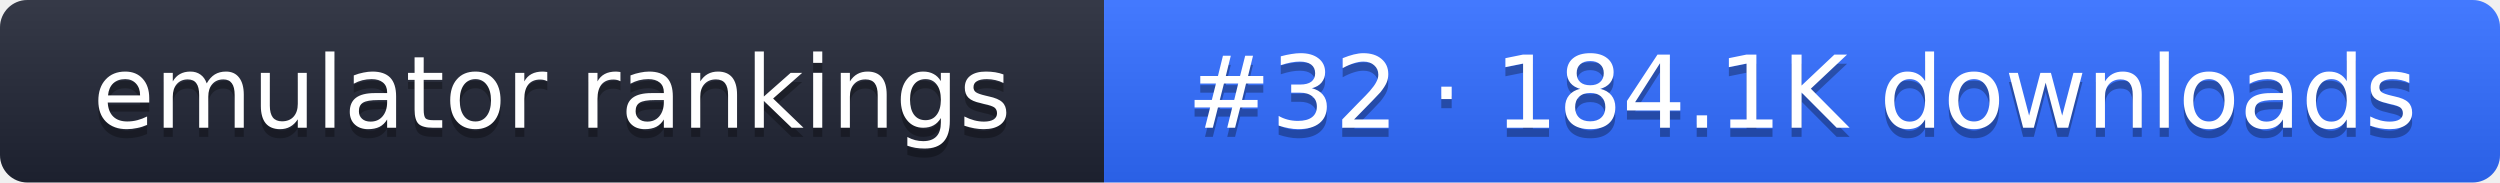
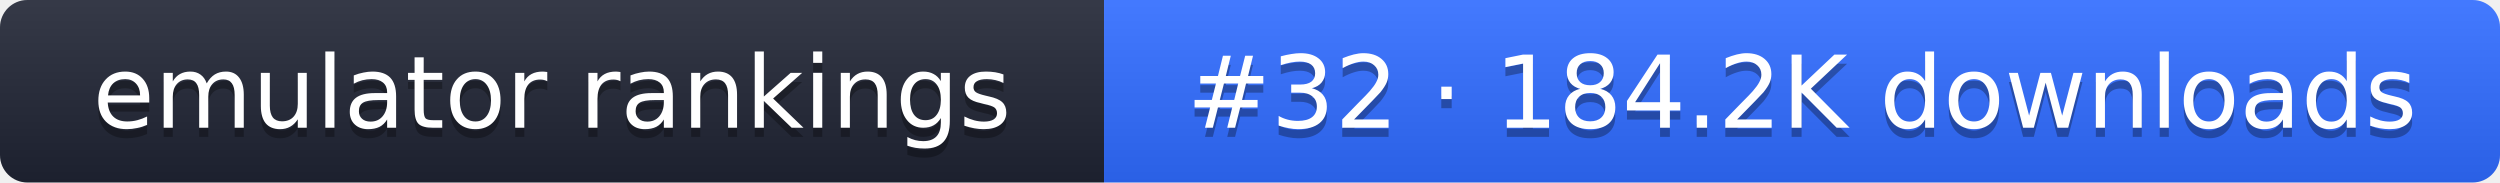
- <svg xmlns="http://www.w3.org/2000/svg" width="274" height="20" role="img" aria-label="emulator rankings: #32 · 184.1K downloads">
+ <svg xmlns="http://www.w3.org/2000/svg" width="274" height="20" role="img" aria-label="emulator rankings: #32 · 184.2K downloads">
  <linearGradient id="g" x2="0" y2="100%">
    <stop offset="0" stop-color="#fff" stop-opacity=".1" />
    <stop offset="1" stop-opacity=".1" />
  </linearGradient>
  <clipPath id="r">
    <rect width="274" height="20" rx="3" fill="#fff" />
  </clipPath>
  <g clip-path="url(#r)">
    <rect width="121" height="20" fill="#1f2433" />
    <rect x="121" width="153" height="20" fill="#2f6bff" />
    <rect width="274" height="20" fill="url(#g)" />
  </g>
  <g fill="#fff" text-anchor="middle" font-family="Verdana,DejaVu Sans,sans-serif" font-size="11">
    <text x="60.5" y="15" fill="#010101" fill-opacity=".3">emulator rankings</text>
    <text x="60.5" y="14">emulator rankings</text>
-     <text x="197.5" y="15" fill="#010101" fill-opacity=".3">#32 · 184.1K downloads</text>
-     <text x="197.5" y="14">#32 · 184.1K downloads</text>
+     <text x="197.5" y="15" fill="#010101" fill-opacity=".3">#32 · 184.2K downloads</text>
+     <text x="197.5" y="14">#32 · 184.2K downloads</text>
  </g>
</svg>
